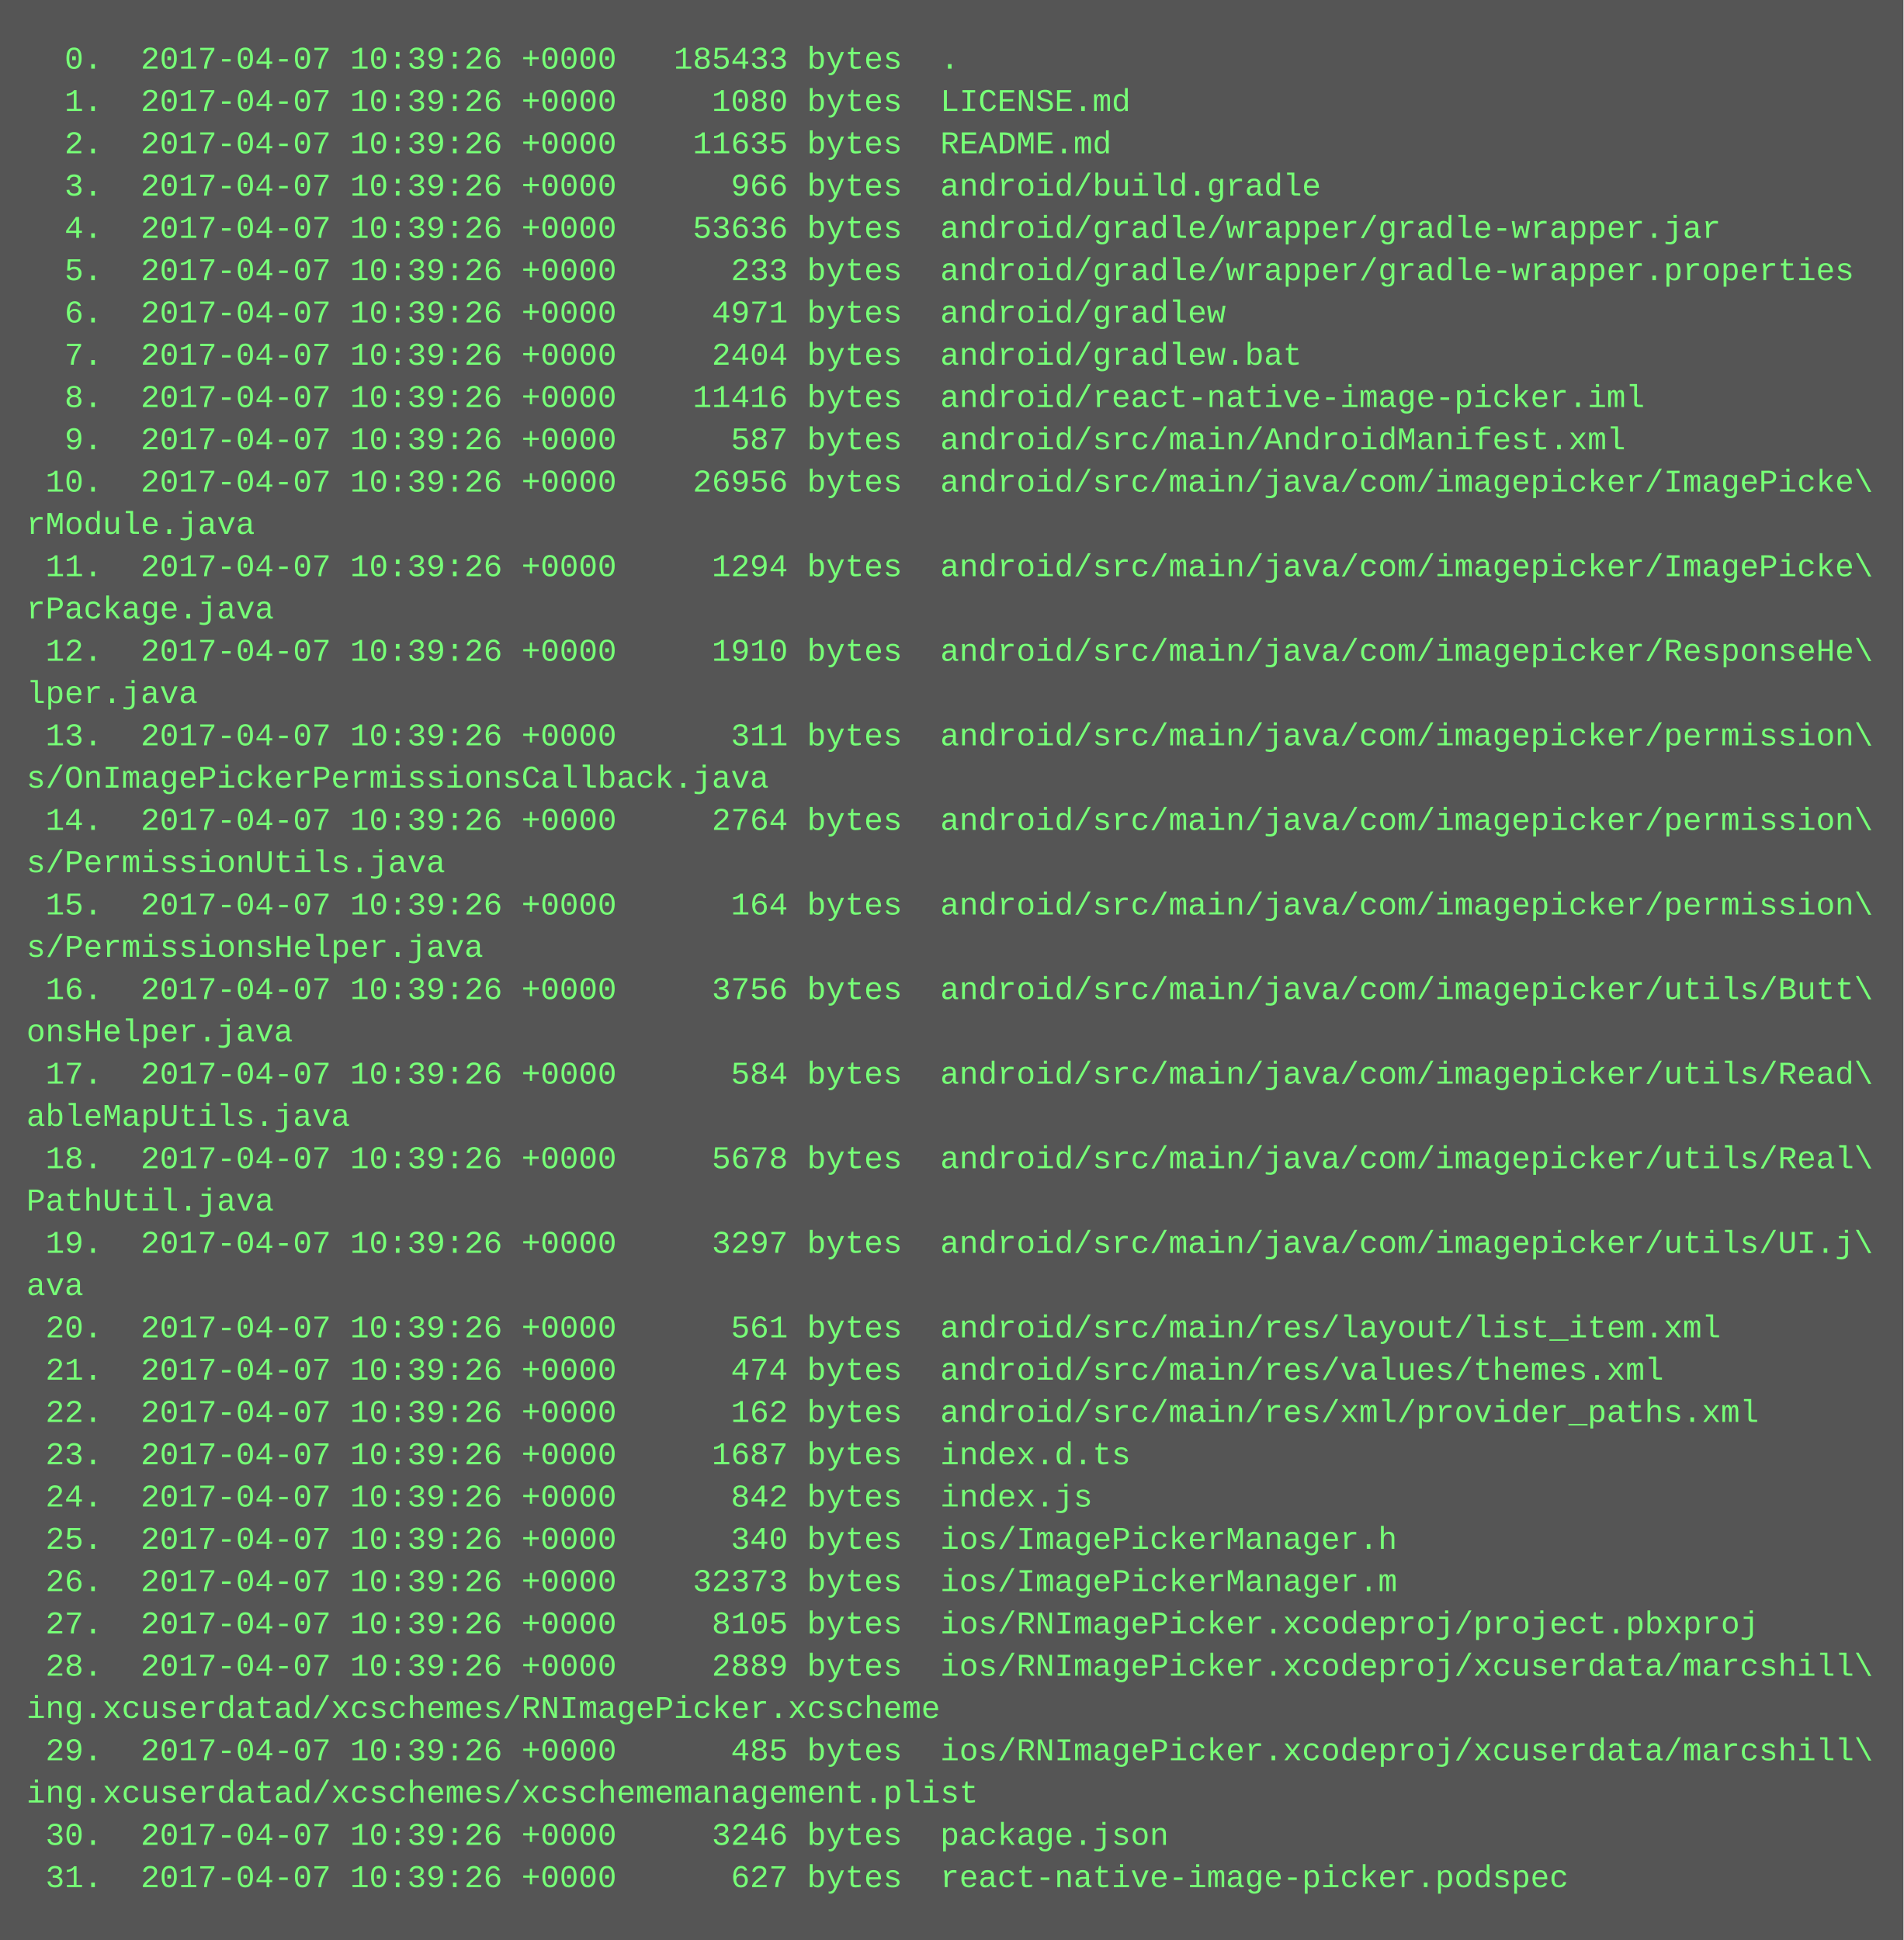
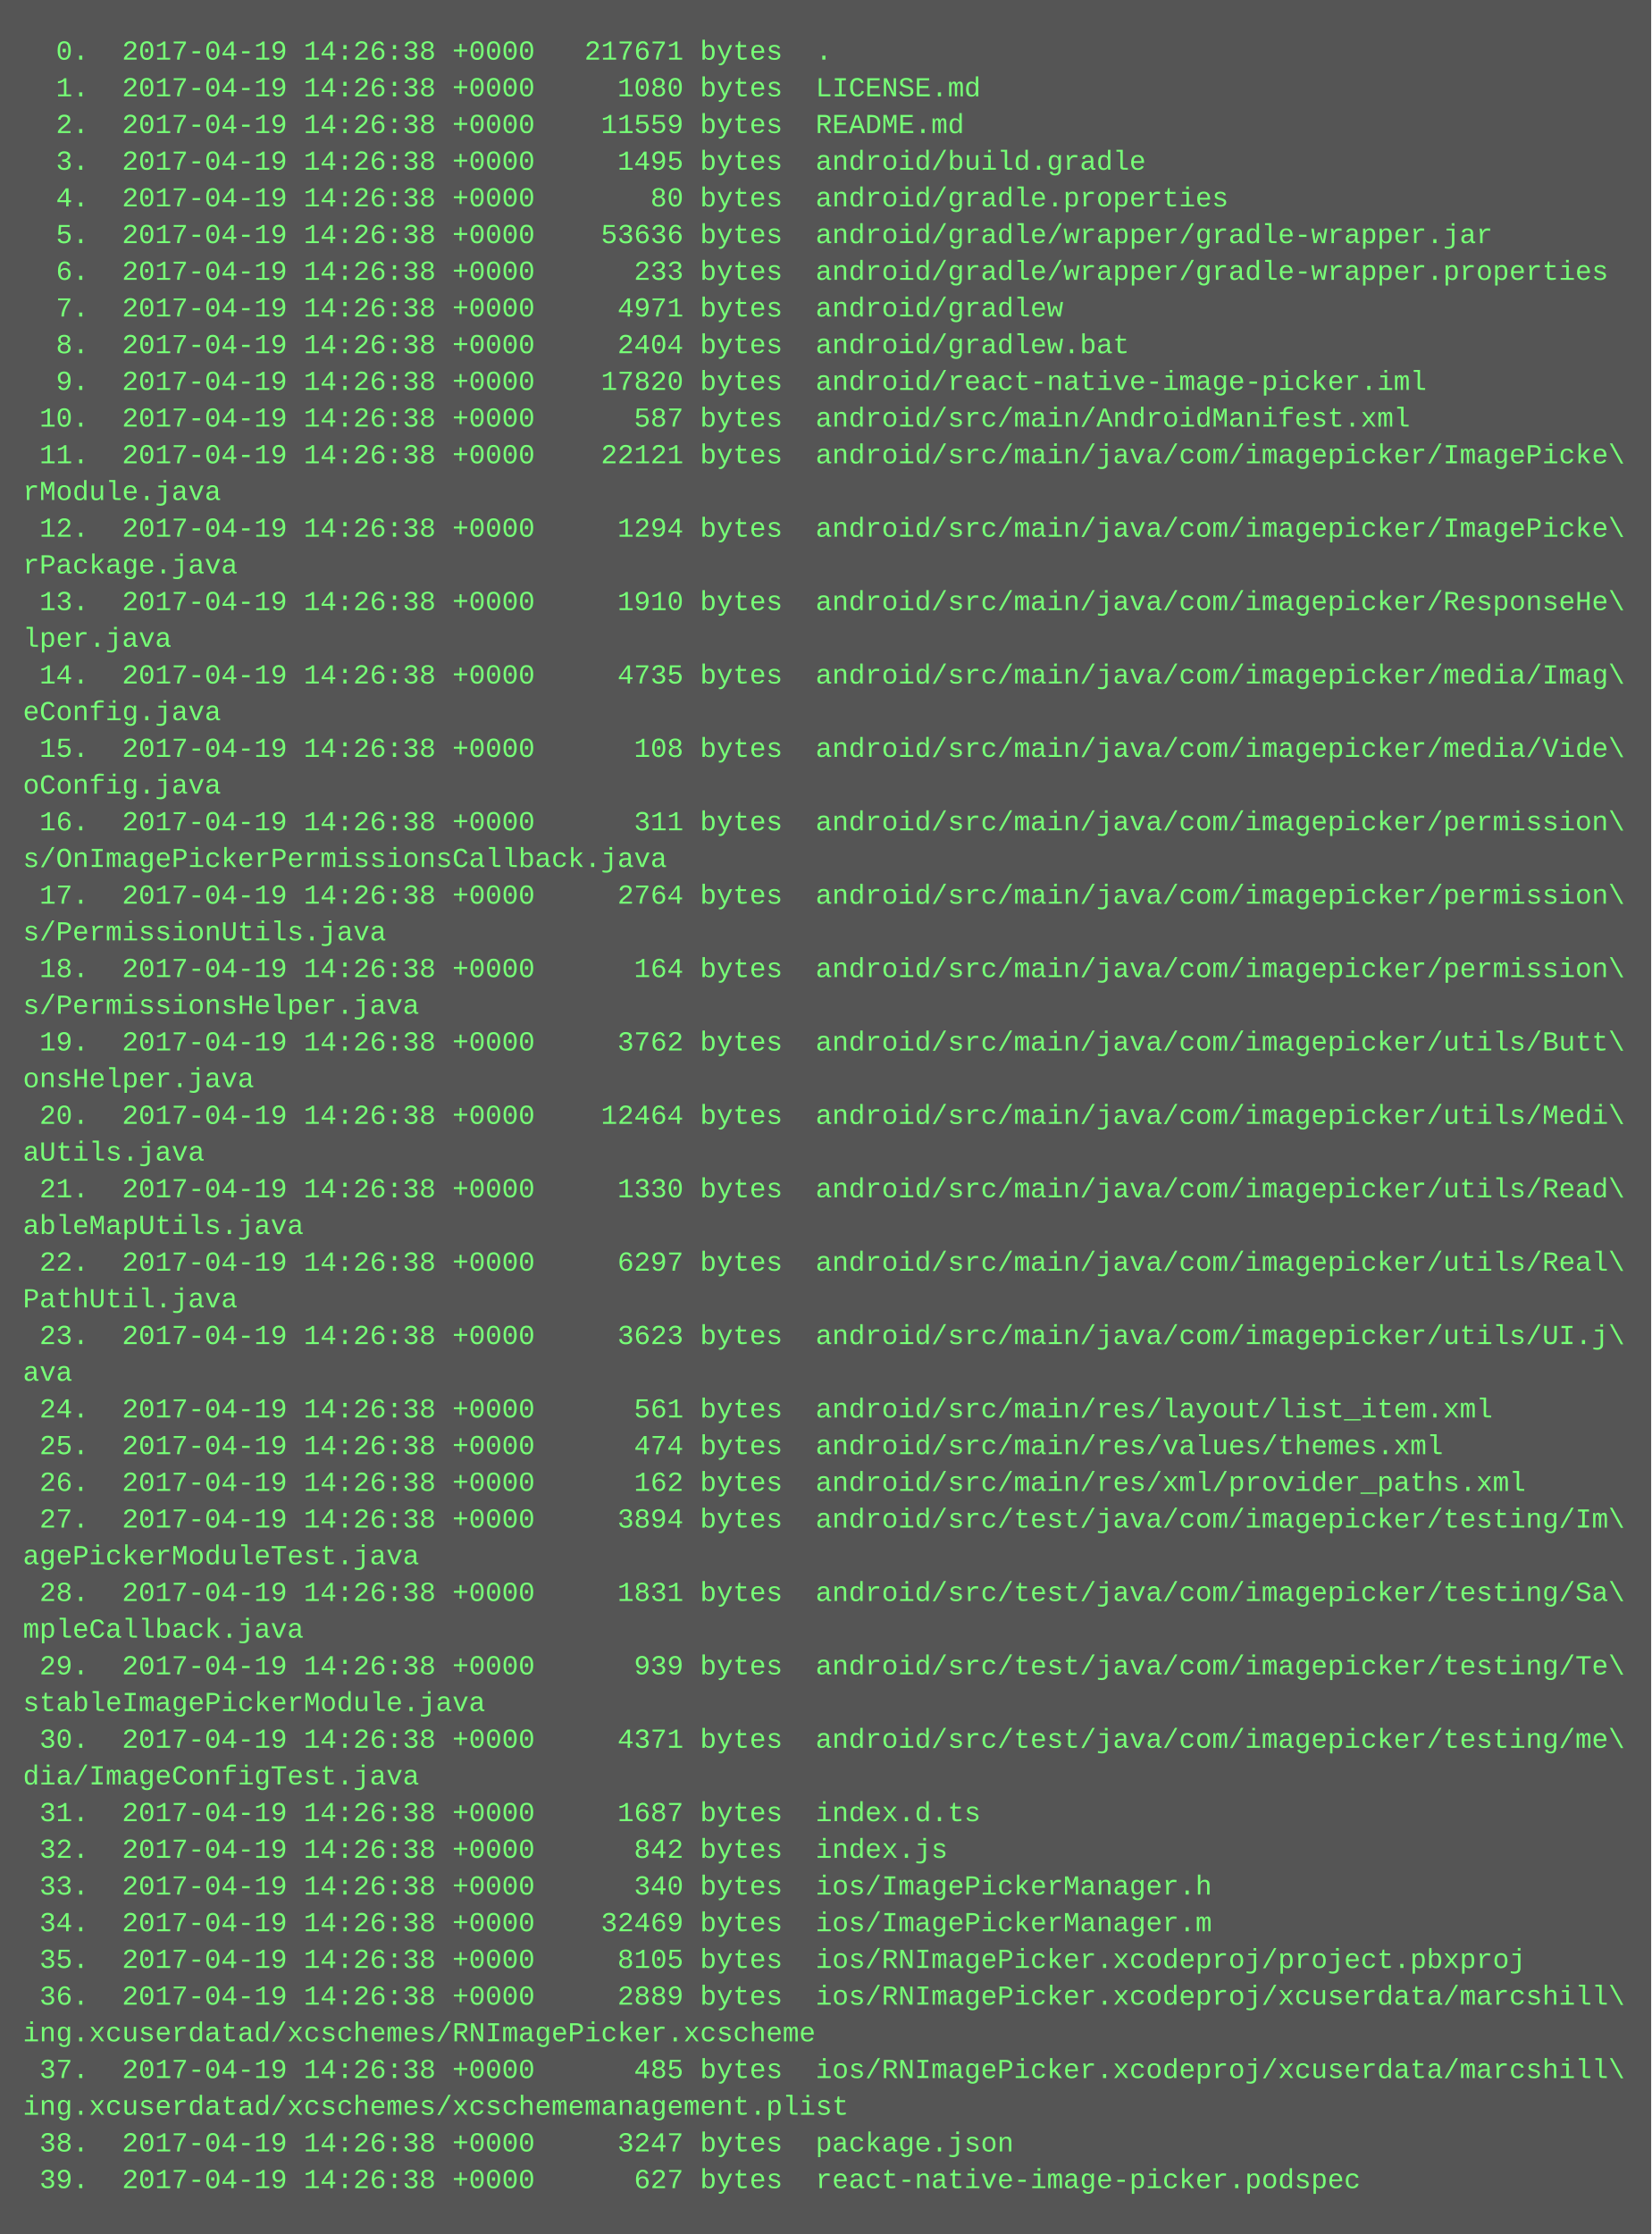
- <svg xmlns="http://www.w3.org/2000/svg" height="734" width="720">
-   <rect height="734" fill="#555" width="720" />
+ <svg xmlns="http://www.w3.org/2000/svg" height="974" width="720">
+   <rect height="974" fill="#555" width="720" />
  <text fill="#7f7" font-family="Courier New" font-size="12" xml:space="preserve">
-     <tspan x="10" y="26">  0.  2017-04-07 10:39:26 +0000   185433 bytes  .</tspan>
-     <tspan x="10" y="42">  1.  2017-04-07 10:39:26 +0000     1080 bytes  LICENSE.md</tspan>
-     <tspan x="10" y="58">  2.  2017-04-07 10:39:26 +0000    11635 bytes  README.md</tspan>
-     <tspan x="10" y="74">  3.  2017-04-07 10:39:26 +0000      966 bytes  android/build.gradle</tspan>
-     <tspan x="10" y="90">  4.  2017-04-07 10:39:26 +0000    53636 bytes  android/gradle/wrapper/gradle-wrapper.jar</tspan>
-     <tspan x="10" y="106">  5.  2017-04-07 10:39:26 +0000      233 bytes  android/gradle/wrapper/gradle-wrapper.properties</tspan>
-     <tspan x="10" y="122">  6.  2017-04-07 10:39:26 +0000     4971 bytes  android/gradlew</tspan>
-     <tspan x="10" y="138">  7.  2017-04-07 10:39:26 +0000     2404 bytes  android/gradlew.bat</tspan>
-     <tspan x="10" y="154">  8.  2017-04-07 10:39:26 +0000    11416 bytes  android/react-native-image-picker.iml</tspan>
-     <tspan x="10" y="170">  9.  2017-04-07 10:39:26 +0000      587 bytes  android/src/main/AndroidManifest.xml</tspan>
-     <tspan x="10" y="186"> 10.  2017-04-07 10:39:26 +0000    26956 bytes  android/src/main/java/com/imagepicker/ImagePicke\</tspan>
-     <tspan x="10" y="202">rModule.java</tspan>
-     <tspan x="10" y="218"> 11.  2017-04-07 10:39:26 +0000     1294 bytes  android/src/main/java/com/imagepicker/ImagePicke\</tspan>
-     <tspan x="10" y="234">rPackage.java</tspan>
-     <tspan x="10" y="250"> 12.  2017-04-07 10:39:26 +0000     1910 bytes  android/src/main/java/com/imagepicker/ResponseHe\</tspan>
-     <tspan x="10" y="266">lper.java</tspan>
-     <tspan x="10" y="282"> 13.  2017-04-07 10:39:26 +0000      311 bytes  android/src/main/java/com/imagepicker/permission\</tspan>
-     <tspan x="10" y="298">s/OnImagePickerPermissionsCallback.java</tspan>
-     <tspan x="10" y="314"> 14.  2017-04-07 10:39:26 +0000     2764 bytes  android/src/main/java/com/imagepicker/permission\</tspan>
-     <tspan x="10" y="330">s/PermissionUtils.java</tspan>
-     <tspan x="10" y="346"> 15.  2017-04-07 10:39:26 +0000      164 bytes  android/src/main/java/com/imagepicker/permission\</tspan>
-     <tspan x="10" y="362">s/PermissionsHelper.java</tspan>
-     <tspan x="10" y="378"> 16.  2017-04-07 10:39:26 +0000     3756 bytes  android/src/main/java/com/imagepicker/utils/Butt\</tspan>
-     <tspan x="10" y="394">onsHelper.java</tspan>
-     <tspan x="10" y="410"> 17.  2017-04-07 10:39:26 +0000      584 bytes  android/src/main/java/com/imagepicker/utils/Read\</tspan>
-     <tspan x="10" y="426">ableMapUtils.java</tspan>
-     <tspan x="10" y="442"> 18.  2017-04-07 10:39:26 +0000     5678 bytes  android/src/main/java/com/imagepicker/utils/Real\</tspan>
-     <tspan x="10" y="458">PathUtil.java</tspan>
-     <tspan x="10" y="474"> 19.  2017-04-07 10:39:26 +0000     3297 bytes  android/src/main/java/com/imagepicker/utils/UI.j\</tspan>
-     <tspan x="10" y="490">ava</tspan>
-     <tspan x="10" y="506"> 20.  2017-04-07 10:39:26 +0000      561 bytes  android/src/main/res/layout/list_item.xml</tspan>
-     <tspan x="10" y="522"> 21.  2017-04-07 10:39:26 +0000      474 bytes  android/src/main/res/values/themes.xml</tspan>
-     <tspan x="10" y="538"> 22.  2017-04-07 10:39:26 +0000      162 bytes  android/src/main/res/xml/provider_paths.xml</tspan>
-     <tspan x="10" y="554"> 23.  2017-04-07 10:39:26 +0000     1687 bytes  index.d.ts</tspan>
-     <tspan x="10" y="570"> 24.  2017-04-07 10:39:26 +0000      842 bytes  index.js</tspan>
-     <tspan x="10" y="586"> 25.  2017-04-07 10:39:26 +0000      340 bytes  ios/ImagePickerManager.h</tspan>
-     <tspan x="10" y="602"> 26.  2017-04-07 10:39:26 +0000    32373 bytes  ios/ImagePickerManager.m</tspan>
-     <tspan x="10" y="618"> 27.  2017-04-07 10:39:26 +0000     8105 bytes  ios/RNImagePicker.xcodeproj/project.pbxproj</tspan>
-     <tspan x="10" y="634"> 28.  2017-04-07 10:39:26 +0000     2889 bytes  ios/RNImagePicker.xcodeproj/xcuserdata/marcshill\</tspan>
-     <tspan x="10" y="650">ing.xcuserdatad/xcschemes/RNImagePicker.xcscheme</tspan>
-     <tspan x="10" y="666"> 29.  2017-04-07 10:39:26 +0000      485 bytes  ios/RNImagePicker.xcodeproj/xcuserdata/marcshill\</tspan>
-     <tspan x="10" y="682">ing.xcuserdatad/xcschemes/xcschememanagement.plist</tspan>
-     <tspan x="10" y="698"> 30.  2017-04-07 10:39:26 +0000     3246 bytes  package.json</tspan>
-     <tspan x="10" y="714"> 31.  2017-04-07 10:39:26 +0000      627 bytes  react-native-image-picker.podspec</tspan>
+     <tspan x="10" y="26">  0.  2017-04-19 14:26:38 +0000   217671 bytes  .</tspan>
+     <tspan x="10" y="42">  1.  2017-04-19 14:26:38 +0000     1080 bytes  LICENSE.md</tspan>
+     <tspan x="10" y="58">  2.  2017-04-19 14:26:38 +0000    11559 bytes  README.md</tspan>
+     <tspan x="10" y="74">  3.  2017-04-19 14:26:38 +0000     1495 bytes  android/build.gradle</tspan>
+     <tspan x="10" y="90">  4.  2017-04-19 14:26:38 +0000       80 bytes  android/gradle.properties</tspan>
+     <tspan x="10" y="106">  5.  2017-04-19 14:26:38 +0000    53636 bytes  android/gradle/wrapper/gradle-wrapper.jar</tspan>
+     <tspan x="10" y="122">  6.  2017-04-19 14:26:38 +0000      233 bytes  android/gradle/wrapper/gradle-wrapper.properties</tspan>
+     <tspan x="10" y="138">  7.  2017-04-19 14:26:38 +0000     4971 bytes  android/gradlew</tspan>
+     <tspan x="10" y="154">  8.  2017-04-19 14:26:38 +0000     2404 bytes  android/gradlew.bat</tspan>
+     <tspan x="10" y="170">  9.  2017-04-19 14:26:38 +0000    17820 bytes  android/react-native-image-picker.iml</tspan>
+     <tspan x="10" y="186"> 10.  2017-04-19 14:26:38 +0000      587 bytes  android/src/main/AndroidManifest.xml</tspan>
+     <tspan x="10" y="202"> 11.  2017-04-19 14:26:38 +0000    22121 bytes  android/src/main/java/com/imagepicker/ImagePicke\</tspan>
+     <tspan x="10" y="218">rModule.java</tspan>
+     <tspan x="10" y="234"> 12.  2017-04-19 14:26:38 +0000     1294 bytes  android/src/main/java/com/imagepicker/ImagePicke\</tspan>
+     <tspan x="10" y="250">rPackage.java</tspan>
+     <tspan x="10" y="266"> 13.  2017-04-19 14:26:38 +0000     1910 bytes  android/src/main/java/com/imagepicker/ResponseHe\</tspan>
+     <tspan x="10" y="282">lper.java</tspan>
+     <tspan x="10" y="298"> 14.  2017-04-19 14:26:38 +0000     4735 bytes  android/src/main/java/com/imagepicker/media/Imag\</tspan>
+     <tspan x="10" y="314">eConfig.java</tspan>
+     <tspan x="10" y="330"> 15.  2017-04-19 14:26:38 +0000      108 bytes  android/src/main/java/com/imagepicker/media/Vide\</tspan>
+     <tspan x="10" y="346">oConfig.java</tspan>
+     <tspan x="10" y="362"> 16.  2017-04-19 14:26:38 +0000      311 bytes  android/src/main/java/com/imagepicker/permission\</tspan>
+     <tspan x="10" y="378">s/OnImagePickerPermissionsCallback.java</tspan>
+     <tspan x="10" y="394"> 17.  2017-04-19 14:26:38 +0000     2764 bytes  android/src/main/java/com/imagepicker/permission\</tspan>
+     <tspan x="10" y="410">s/PermissionUtils.java</tspan>
+     <tspan x="10" y="426"> 18.  2017-04-19 14:26:38 +0000      164 bytes  android/src/main/java/com/imagepicker/permission\</tspan>
+     <tspan x="10" y="442">s/PermissionsHelper.java</tspan>
+     <tspan x="10" y="458"> 19.  2017-04-19 14:26:38 +0000     3762 bytes  android/src/main/java/com/imagepicker/utils/Butt\</tspan>
+     <tspan x="10" y="474">onsHelper.java</tspan>
+     <tspan x="10" y="490"> 20.  2017-04-19 14:26:38 +0000    12464 bytes  android/src/main/java/com/imagepicker/utils/Medi\</tspan>
+     <tspan x="10" y="506">aUtils.java</tspan>
+     <tspan x="10" y="522"> 21.  2017-04-19 14:26:38 +0000     1330 bytes  android/src/main/java/com/imagepicker/utils/Read\</tspan>
+     <tspan x="10" y="538">ableMapUtils.java</tspan>
+     <tspan x="10" y="554"> 22.  2017-04-19 14:26:38 +0000     6297 bytes  android/src/main/java/com/imagepicker/utils/Real\</tspan>
+     <tspan x="10" y="570">PathUtil.java</tspan>
+     <tspan x="10" y="586"> 23.  2017-04-19 14:26:38 +0000     3623 bytes  android/src/main/java/com/imagepicker/utils/UI.j\</tspan>
+     <tspan x="10" y="602">ava</tspan>
+     <tspan x="10" y="618"> 24.  2017-04-19 14:26:38 +0000      561 bytes  android/src/main/res/layout/list_item.xml</tspan>
+     <tspan x="10" y="634"> 25.  2017-04-19 14:26:38 +0000      474 bytes  android/src/main/res/values/themes.xml</tspan>
+     <tspan x="10" y="650"> 26.  2017-04-19 14:26:38 +0000      162 bytes  android/src/main/res/xml/provider_paths.xml</tspan>
+     <tspan x="10" y="666"> 27.  2017-04-19 14:26:38 +0000     3894 bytes  android/src/test/java/com/imagepicker/testing/Im\</tspan>
+     <tspan x="10" y="682">agePickerModuleTest.java</tspan>
+     <tspan x="10" y="698"> 28.  2017-04-19 14:26:38 +0000     1831 bytes  android/src/test/java/com/imagepicker/testing/Sa\</tspan>
+     <tspan x="10" y="714">mpleCallback.java</tspan>
+     <tspan x="10" y="730"> 29.  2017-04-19 14:26:38 +0000      939 bytes  android/src/test/java/com/imagepicker/testing/Te\</tspan>
+     <tspan x="10" y="746">stableImagePickerModule.java</tspan>
+     <tspan x="10" y="762"> 30.  2017-04-19 14:26:38 +0000     4371 bytes  android/src/test/java/com/imagepicker/testing/me\</tspan>
+     <tspan x="10" y="778">dia/ImageConfigTest.java</tspan>
+     <tspan x="10" y="794"> 31.  2017-04-19 14:26:38 +0000     1687 bytes  index.d.ts</tspan>
+     <tspan x="10" y="810"> 32.  2017-04-19 14:26:38 +0000      842 bytes  index.js</tspan>
+     <tspan x="10" y="826"> 33.  2017-04-19 14:26:38 +0000      340 bytes  ios/ImagePickerManager.h</tspan>
+     <tspan x="10" y="842"> 34.  2017-04-19 14:26:38 +0000    32469 bytes  ios/ImagePickerManager.m</tspan>
+     <tspan x="10" y="858"> 35.  2017-04-19 14:26:38 +0000     8105 bytes  ios/RNImagePicker.xcodeproj/project.pbxproj</tspan>
+     <tspan x="10" y="874"> 36.  2017-04-19 14:26:38 +0000     2889 bytes  ios/RNImagePicker.xcodeproj/xcuserdata/marcshill\</tspan>
+     <tspan x="10" y="890">ing.xcuserdatad/xcschemes/RNImagePicker.xcscheme</tspan>
+     <tspan x="10" y="906"> 37.  2017-04-19 14:26:38 +0000      485 bytes  ios/RNImagePicker.xcodeproj/xcuserdata/marcshill\</tspan>
+     <tspan x="10" y="922">ing.xcuserdatad/xcschemes/xcschememanagement.plist</tspan>
+     <tspan x="10" y="938"> 38.  2017-04-19 14:26:38 +0000     3247 bytes  package.json</tspan>
+     <tspan x="10" y="954"> 39.  2017-04-19 14:26:38 +0000      627 bytes  react-native-image-picker.podspec</tspan>
  </text>
</svg>
